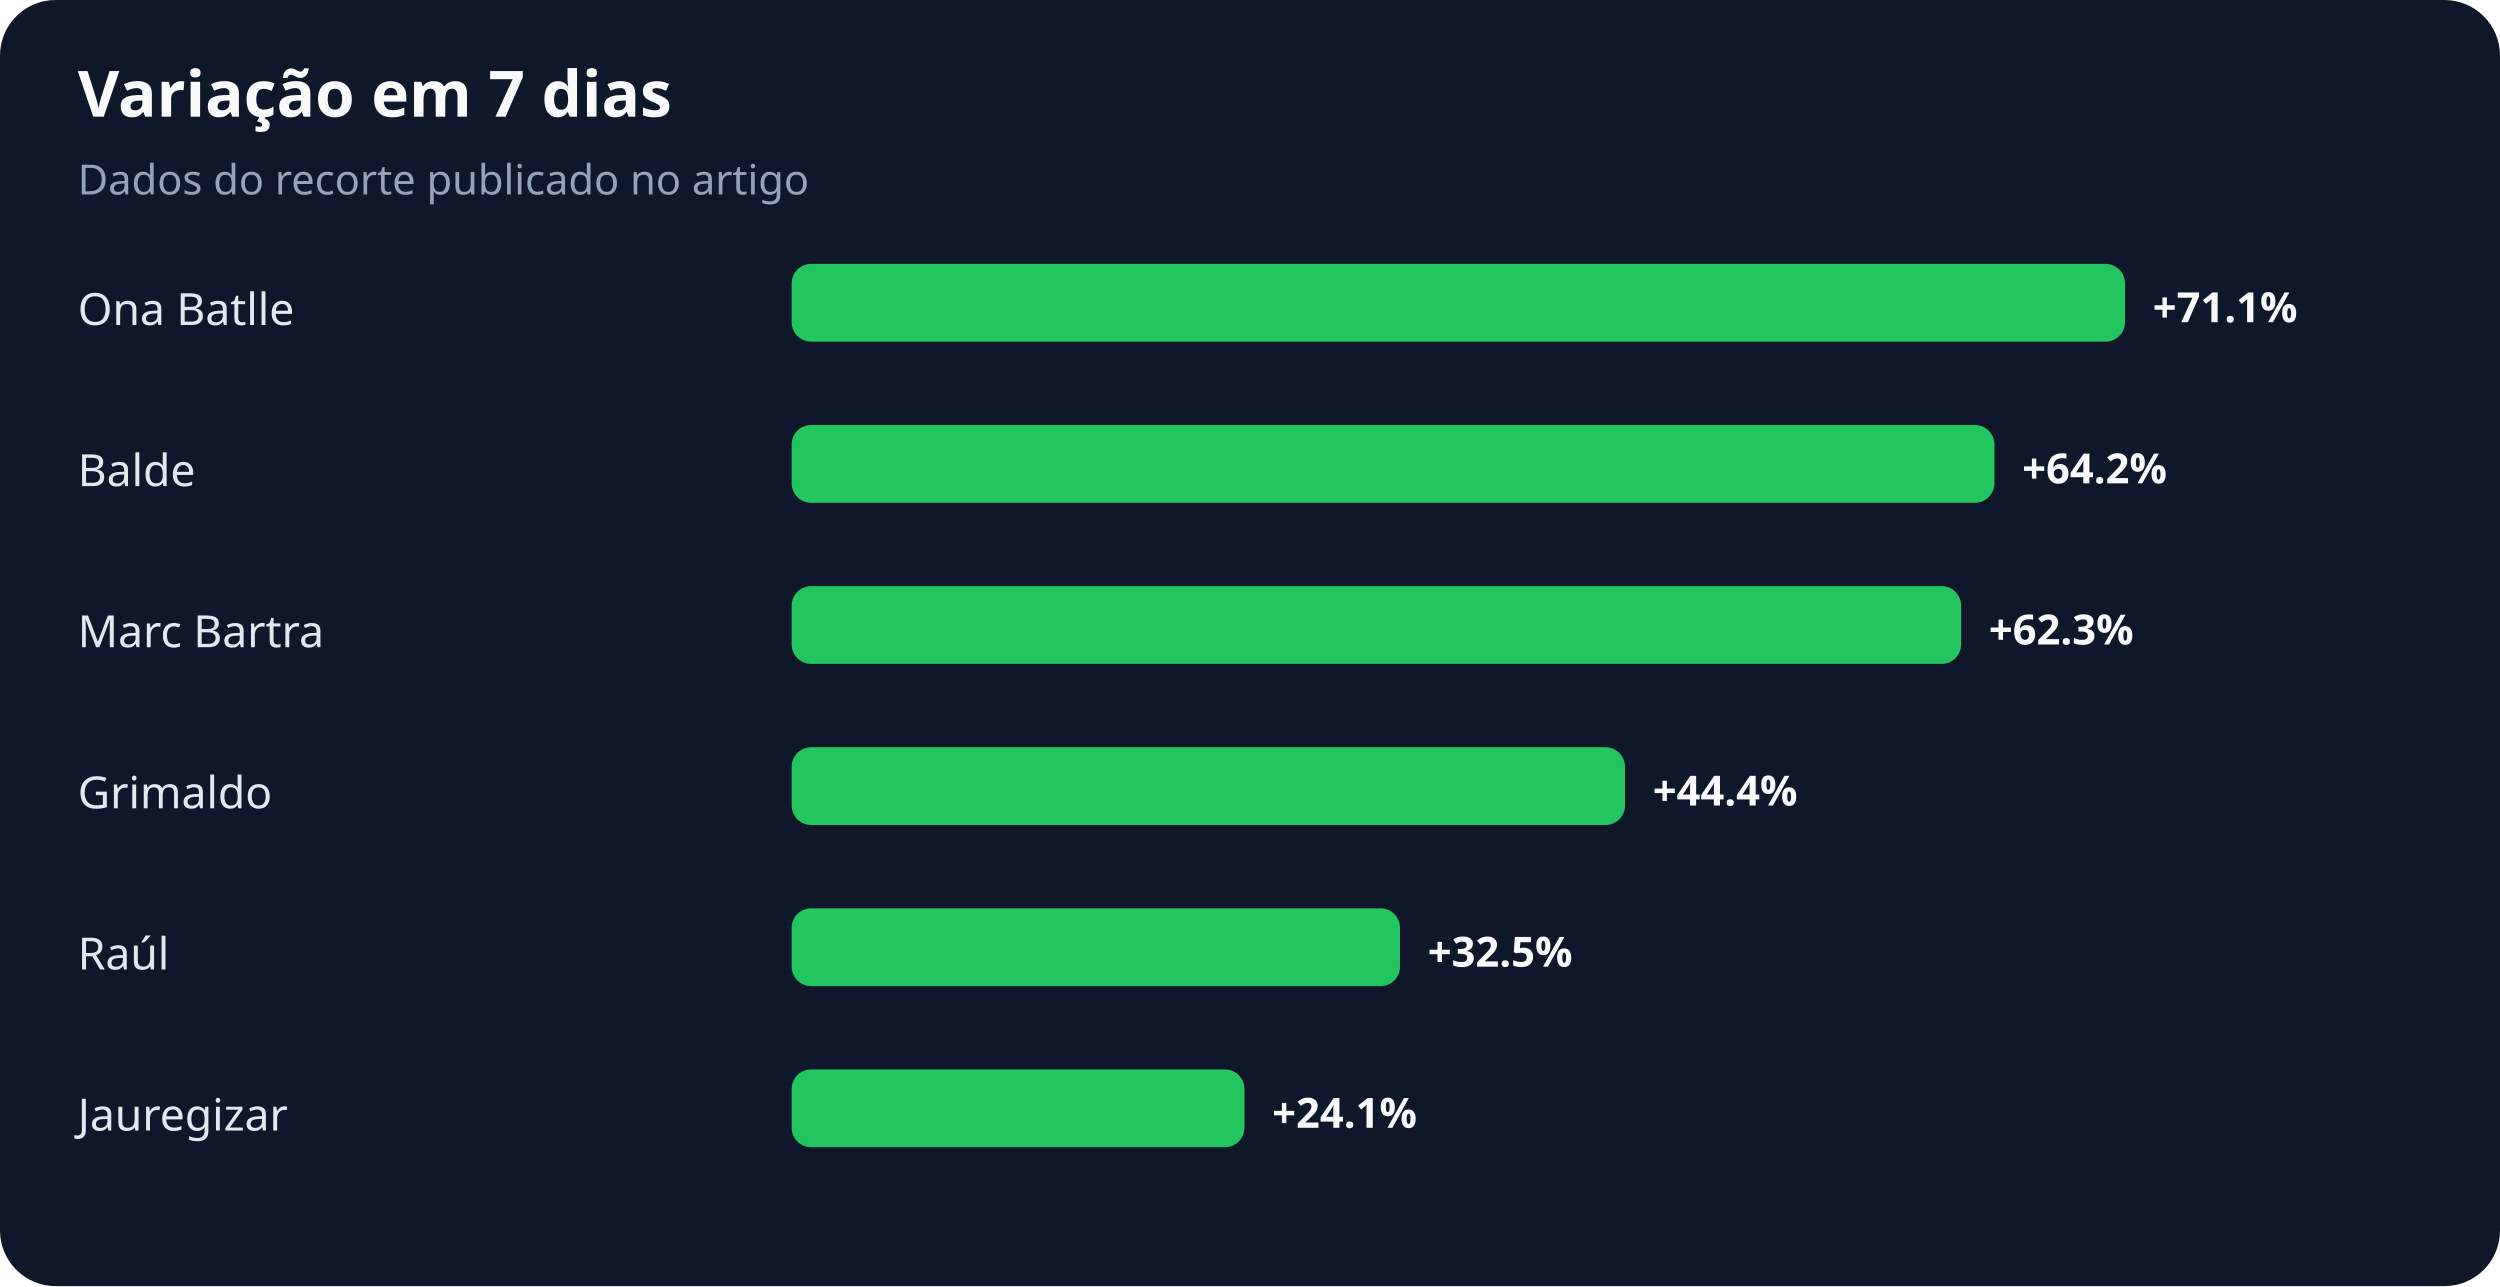
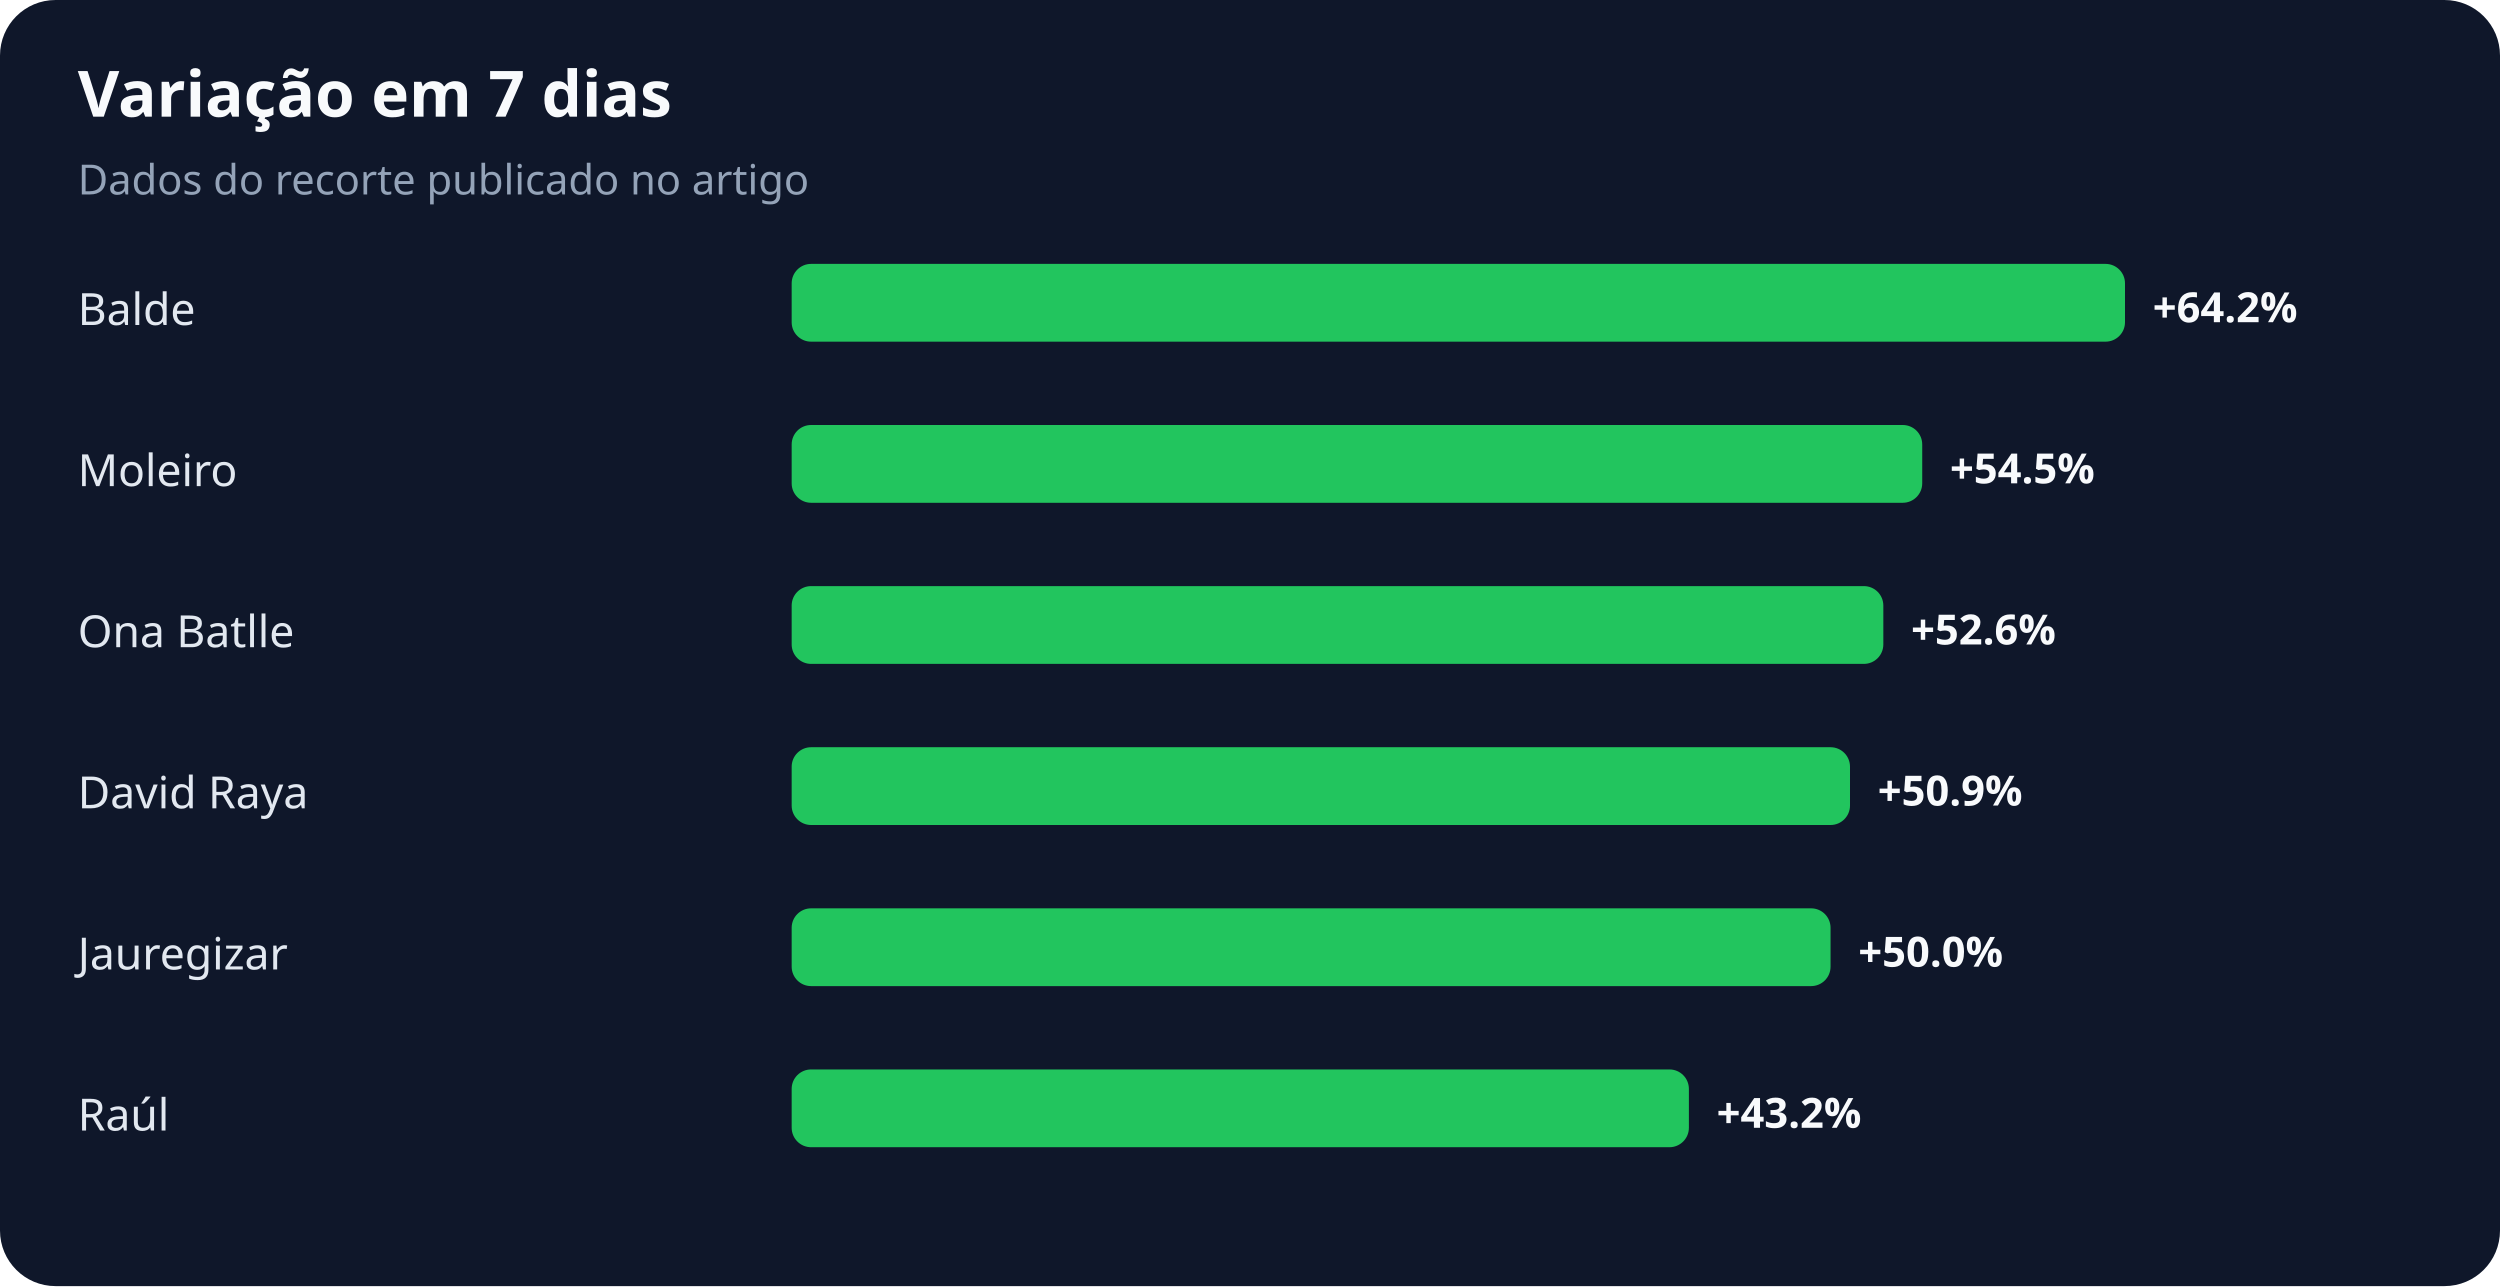
<svg xmlns="http://www.w3.org/2000/svg" width="900" height="463" viewBox="0 0 900 463" role="img" aria-labelledby="title desc">
  <rect width="100%" height="100%" rx="20" fill="#0f172a" />
  <text x="28" y="42" fill="#f8fafc" font-family="system-ui,sans-serif" font-size="23" font-weight="700">Variação em 7 dias</text>
  <text x="28" y="70" fill="#94a3b8" font-family="system-ui,sans-serif" font-size="15">Dados do recorte publicado no artigo</text>
-   <text x="28" y="117" fill="#e2e8f0" font-family="system-ui,sans-serif" font-size="16">Ona Batlle</text>
+   <text x="28" y="117" fill="#e2e8f0" font-family="system-ui,sans-serif" font-size="16">Balde</text>
  <rect x="285" y="95" width="480" height="28" rx="7" fill="#22c55e" />
-   <text x="775" y="116" fill="#f8fafc" font-family="system-ui,sans-serif" font-size="15" font-weight="700">+71.1%</text>
-   <text x="28" y="175" fill="#e2e8f0" font-family="system-ui,sans-serif" font-size="16">Balde</text>
-   <rect x="285" y="153" width="433" height="28" rx="7" fill="#22c55e" />
-   <text x="728" y="174" fill="#f8fafc" font-family="system-ui,sans-serif" font-size="15" font-weight="700">+64.2%</text>
-   <text x="28" y="233" fill="#e2e8f0" font-family="system-ui,sans-serif" font-size="16">Marc Bartra</text>
-   <rect x="285" y="211" width="421" height="28" rx="7" fill="#22c55e" />
-   <text x="716" y="232" fill="#f8fafc" font-family="system-ui,sans-serif" font-size="15" font-weight="700">+62.3%</text>
-   <text x="28" y="291" fill="#e2e8f0" font-family="system-ui,sans-serif" font-size="16">Grimaldo</text>
-   <rect x="285" y="269" width="300" height="28" rx="7" fill="#22c55e" />
-   <text x="595" y="290" fill="#f8fafc" font-family="system-ui,sans-serif" font-size="15" font-weight="700">+44.4%</text>
-   <text x="28" y="349" fill="#e2e8f0" font-family="system-ui,sans-serif" font-size="16">Raúl</text>
-   <rect x="285" y="327" width="219" height="28" rx="7" fill="#22c55e" />
-   <text x="514" y="348" fill="#f8fafc" font-family="system-ui,sans-serif" font-size="15" font-weight="700">+32.5%</text>
-   <text x="28" y="407" fill="#e2e8f0" font-family="system-ui,sans-serif" font-size="16">Jauregizar</text>
-   <rect x="285" y="385" width="163" height="28" rx="7" fill="#22c55e" />
-   <text x="458" y="406" fill="#f8fafc" font-family="system-ui,sans-serif" font-size="15" font-weight="700">+24.1%</text>
+   <text x="775" y="116" fill="#f8fafc" font-family="system-ui,sans-serif" font-size="15" font-weight="700">+64.2%</text>
+   <text x="28" y="175" fill="#e2e8f0" font-family="system-ui,sans-serif" font-size="16">Moleiro</text>
+   <rect x="285" y="153" width="407" height="28" rx="7" fill="#22c55e" />
+   <text x="702" y="174" fill="#f8fafc" font-family="system-ui,sans-serif" font-size="15" font-weight="700">+54.5%</text>
+   <text x="28" y="233" fill="#e2e8f0" font-family="system-ui,sans-serif" font-size="16">Ona Batlle</text>
+   <rect x="285" y="211" width="393" height="28" rx="7" fill="#22c55e" />
+   <text x="688" y="232" fill="#f8fafc" font-family="system-ui,sans-serif" font-size="15" font-weight="700">+52.6%</text>
+   <text x="28" y="291" fill="#e2e8f0" font-family="system-ui,sans-serif" font-size="16">David Raya</text>
+   <rect x="285" y="269" width="381" height="28" rx="7" fill="#22c55e" />
+   <text x="676" y="290" fill="#f8fafc" font-family="system-ui,sans-serif" font-size="15" font-weight="700">+50.9%</text>
+   <text x="28" y="349" fill="#e2e8f0" font-family="system-ui,sans-serif" font-size="16">Jauregizar</text>
+   <rect x="285" y="327" width="374" height="28" rx="7" fill="#22c55e" />
+   <text x="669" y="348" fill="#f8fafc" font-family="system-ui,sans-serif" font-size="15" font-weight="700">+50.0%</text>
+   <text x="28" y="407" fill="#e2e8f0" font-family="system-ui,sans-serif" font-size="16">Raúl</text>
+   <rect x="285" y="385" width="323" height="28" rx="7" fill="#22c55e" />
+   <text x="618" y="406" fill="#f8fafc" font-family="system-ui,sans-serif" font-size="15" font-weight="700">+43.2%</text>
</svg>
